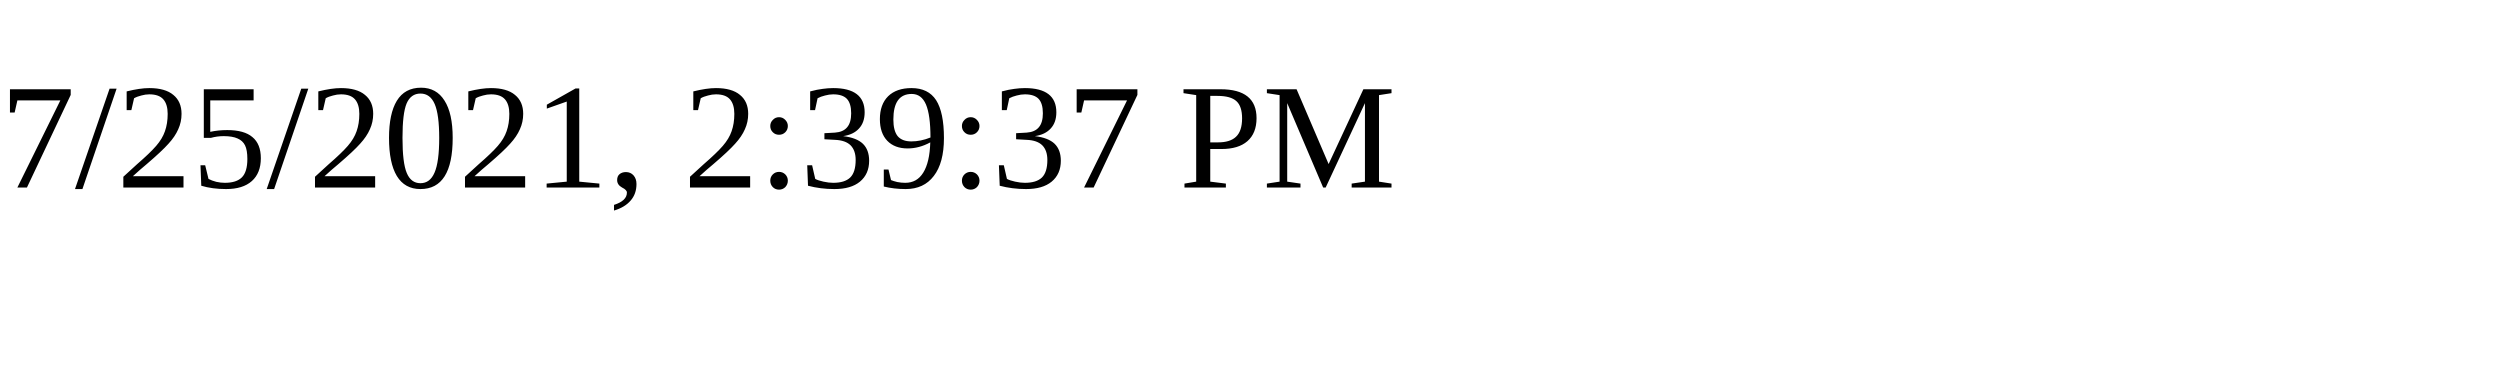
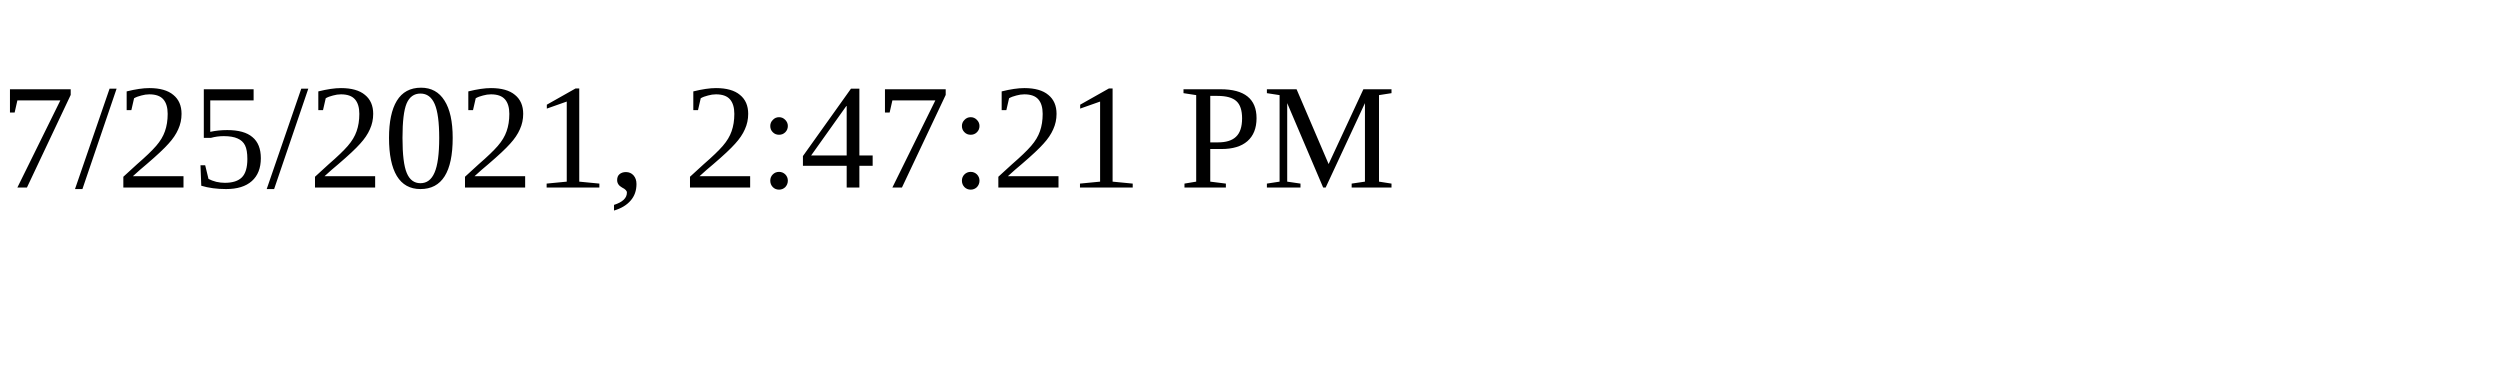
<svg xmlns="http://www.w3.org/2000/svg" height="30" width="200">
-   <text x="0" y="15">7/25/2021, 2:39:37 PM</text>
+   <text x="0" y="15">7/25/2021, 2:47:21 PM</text>
</svg>
